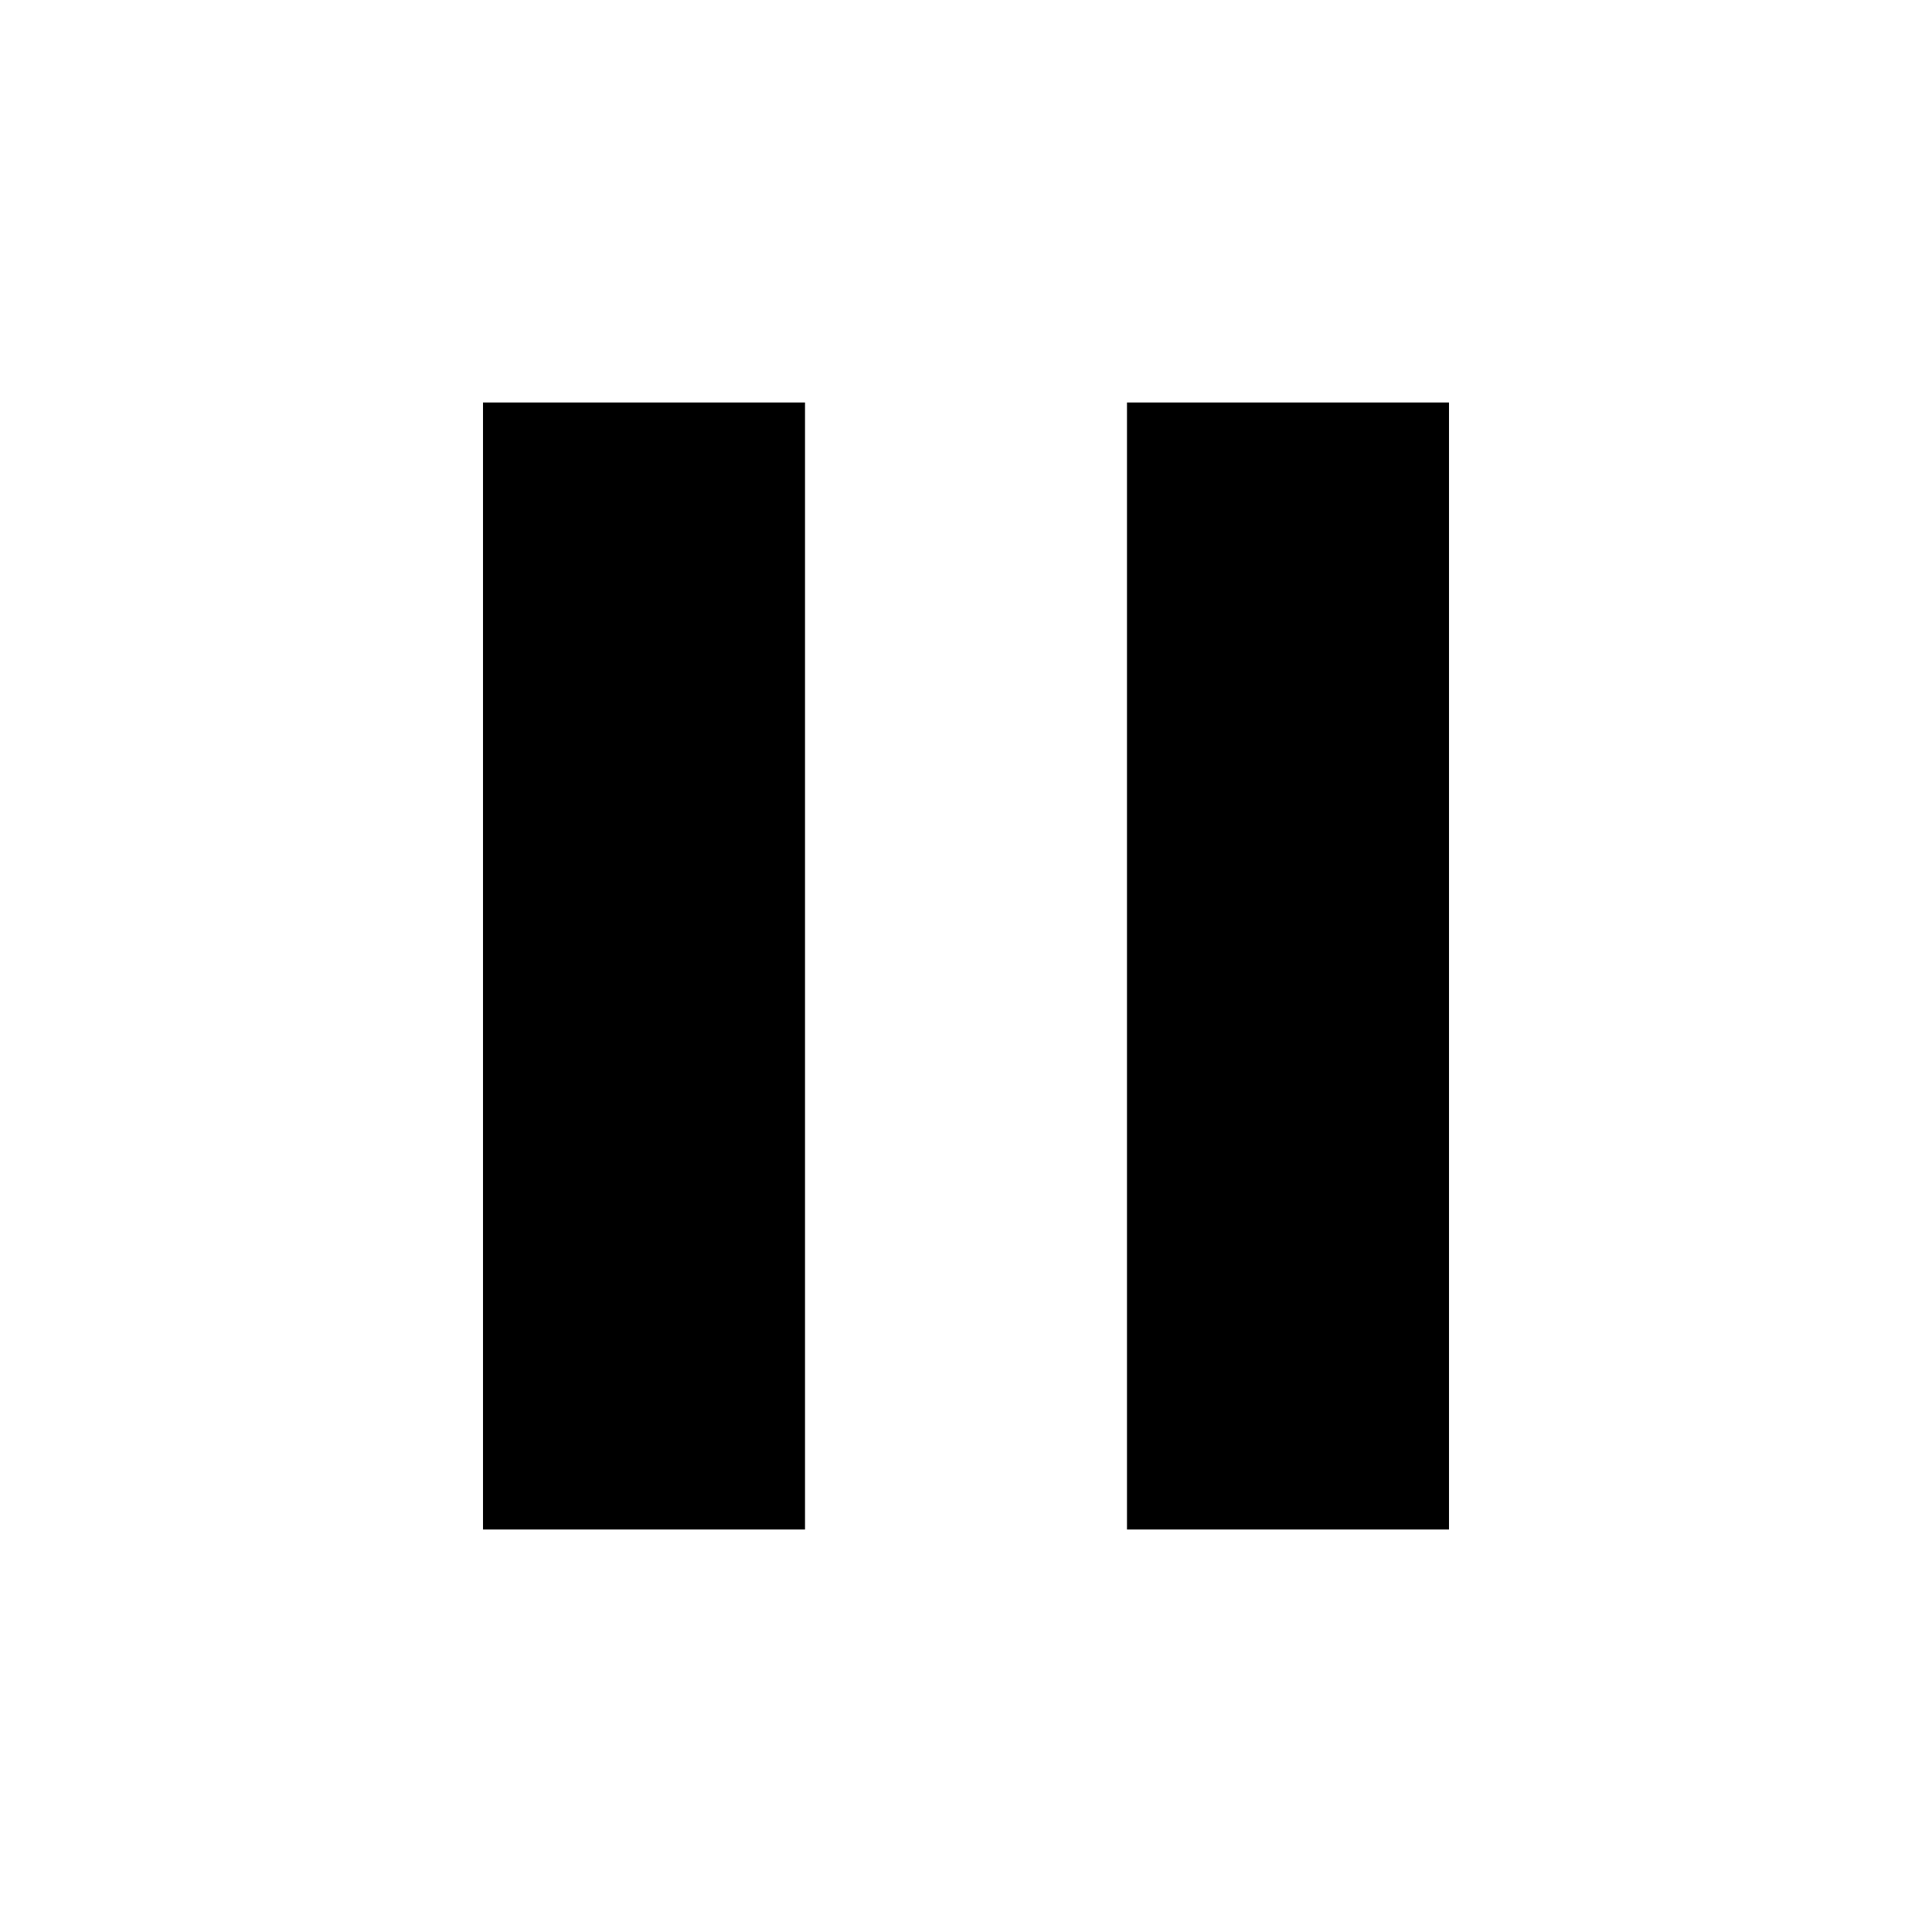
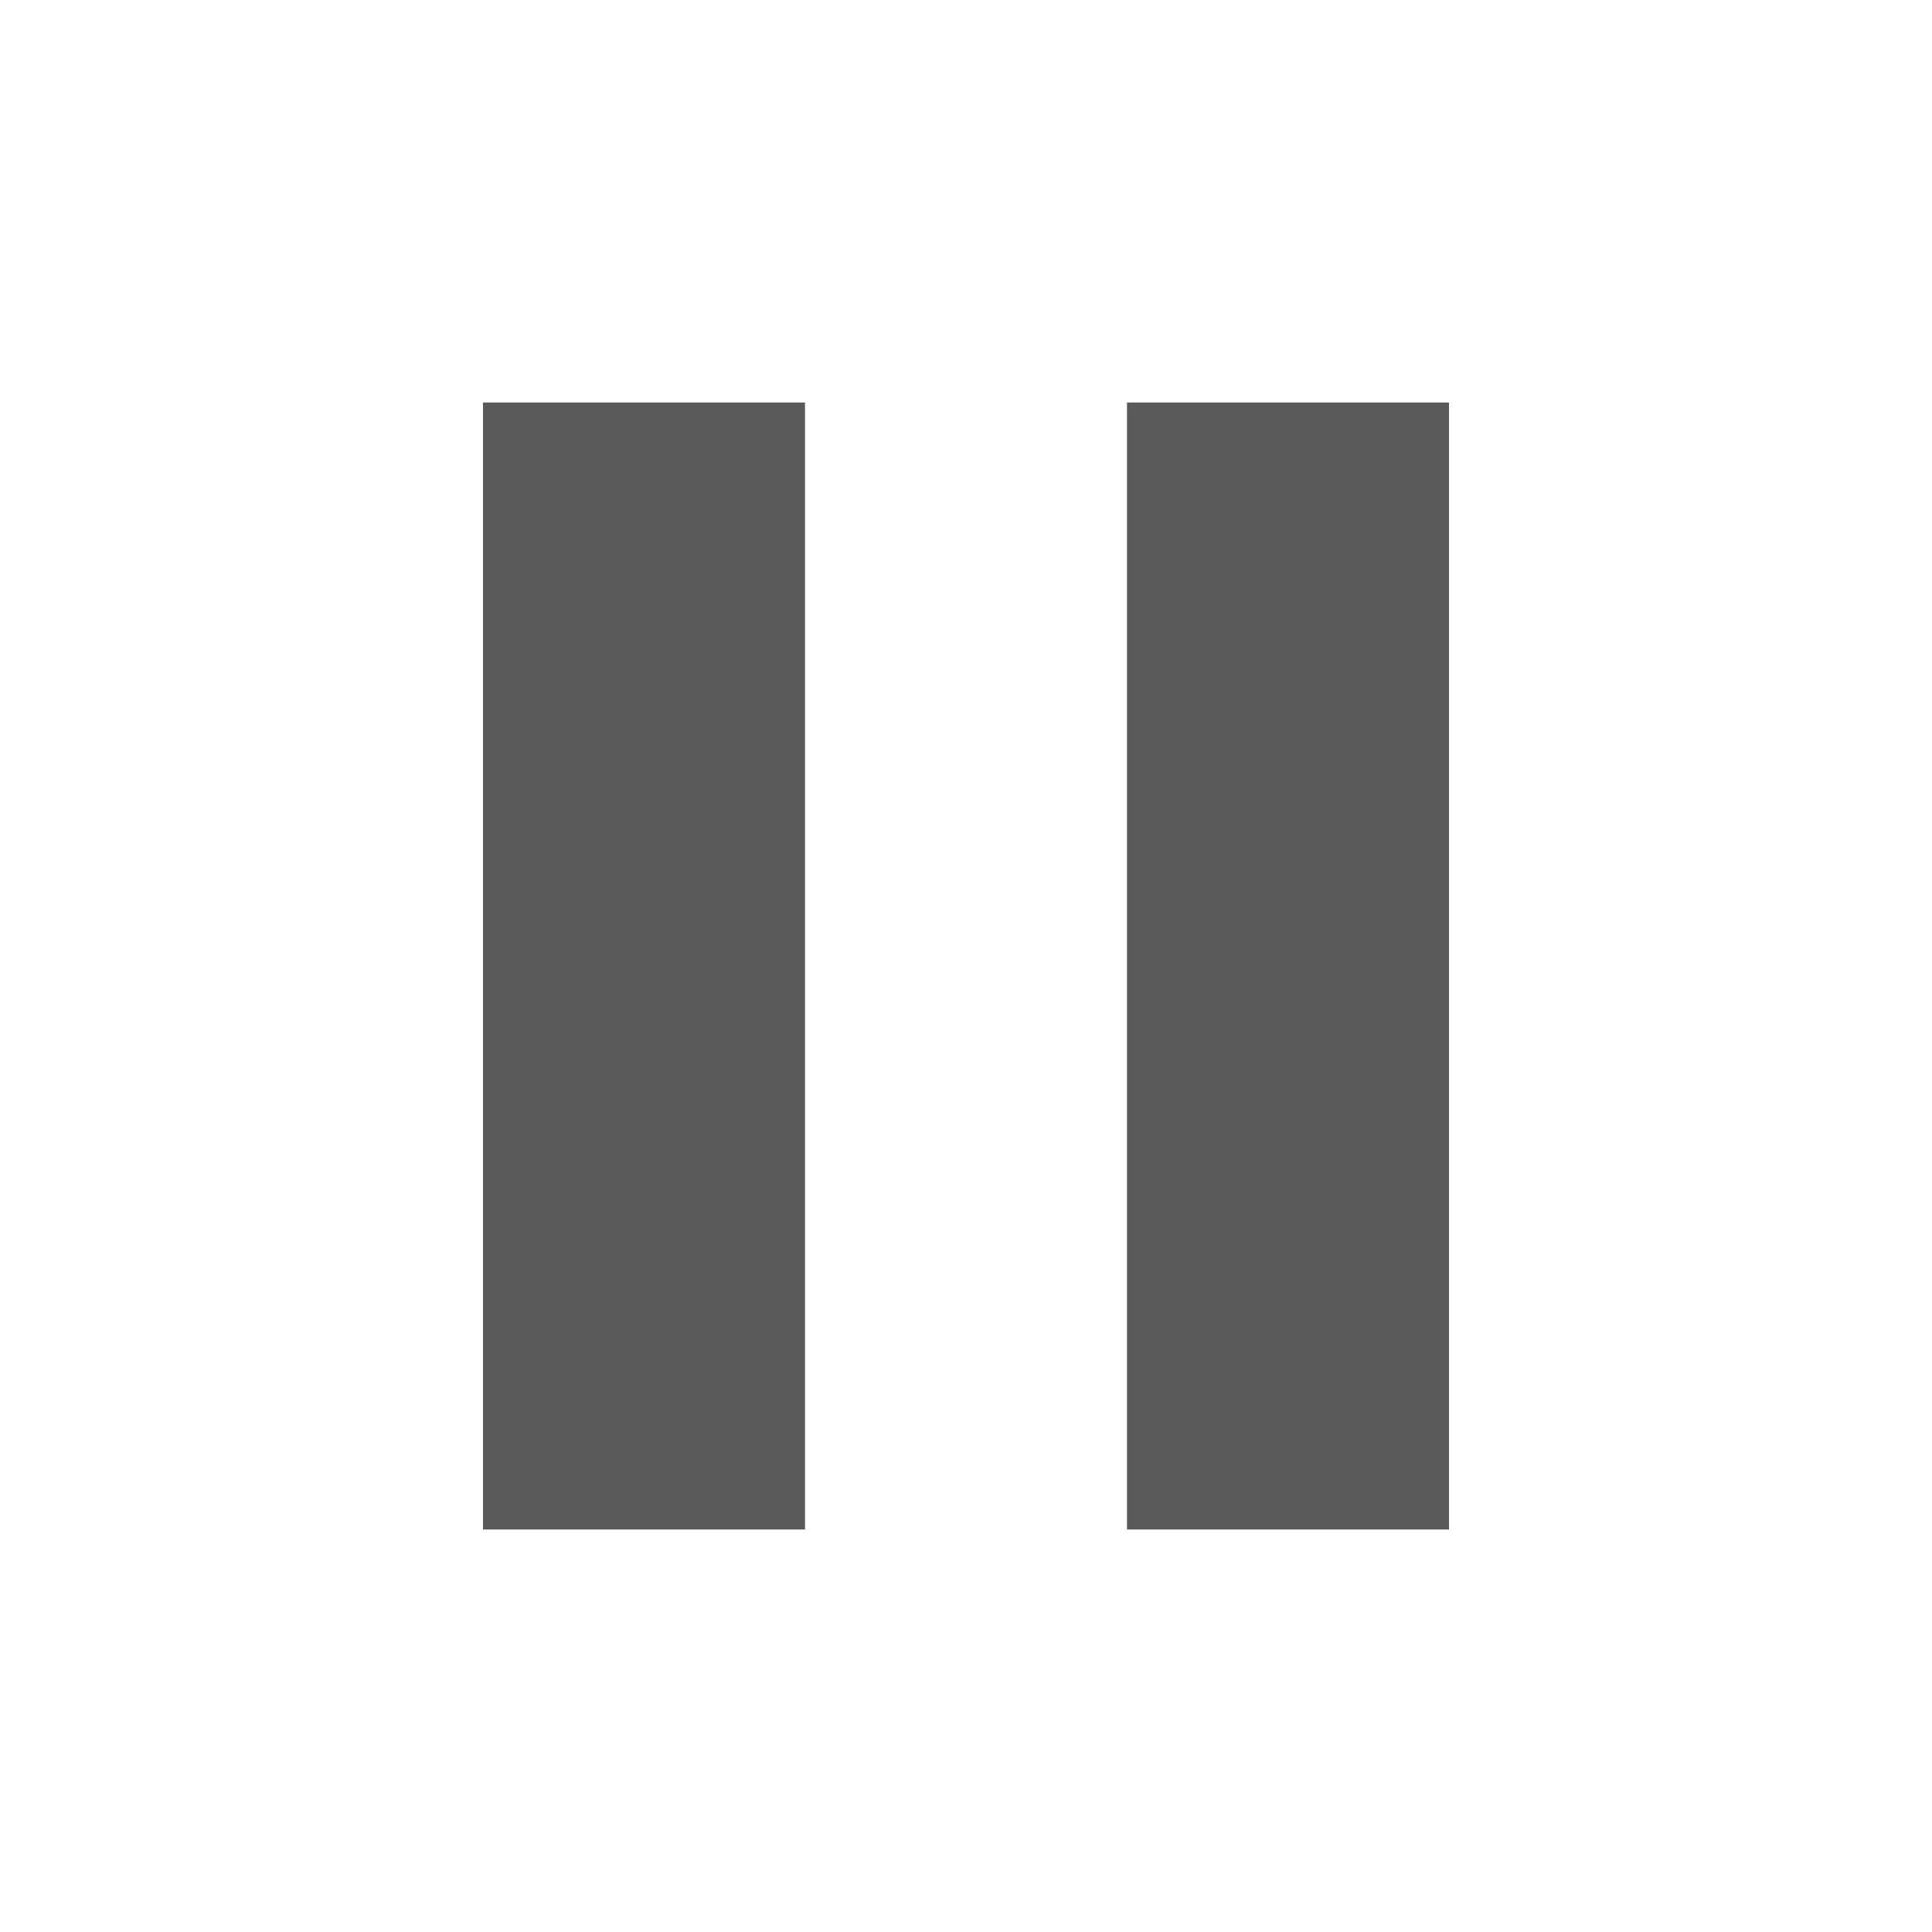
<svg xmlns="http://www.w3.org/2000/svg" version="1.1" width="24" height="24" viewBox="0 0 24 24">
-   <path d="M14,19H18V5H14M6,19H10V5H6V19Z" />
+   <path fill="#5a5a5a" d="M14,19H18V5H14M6,19H10V5H6V19Z" />
</svg>
